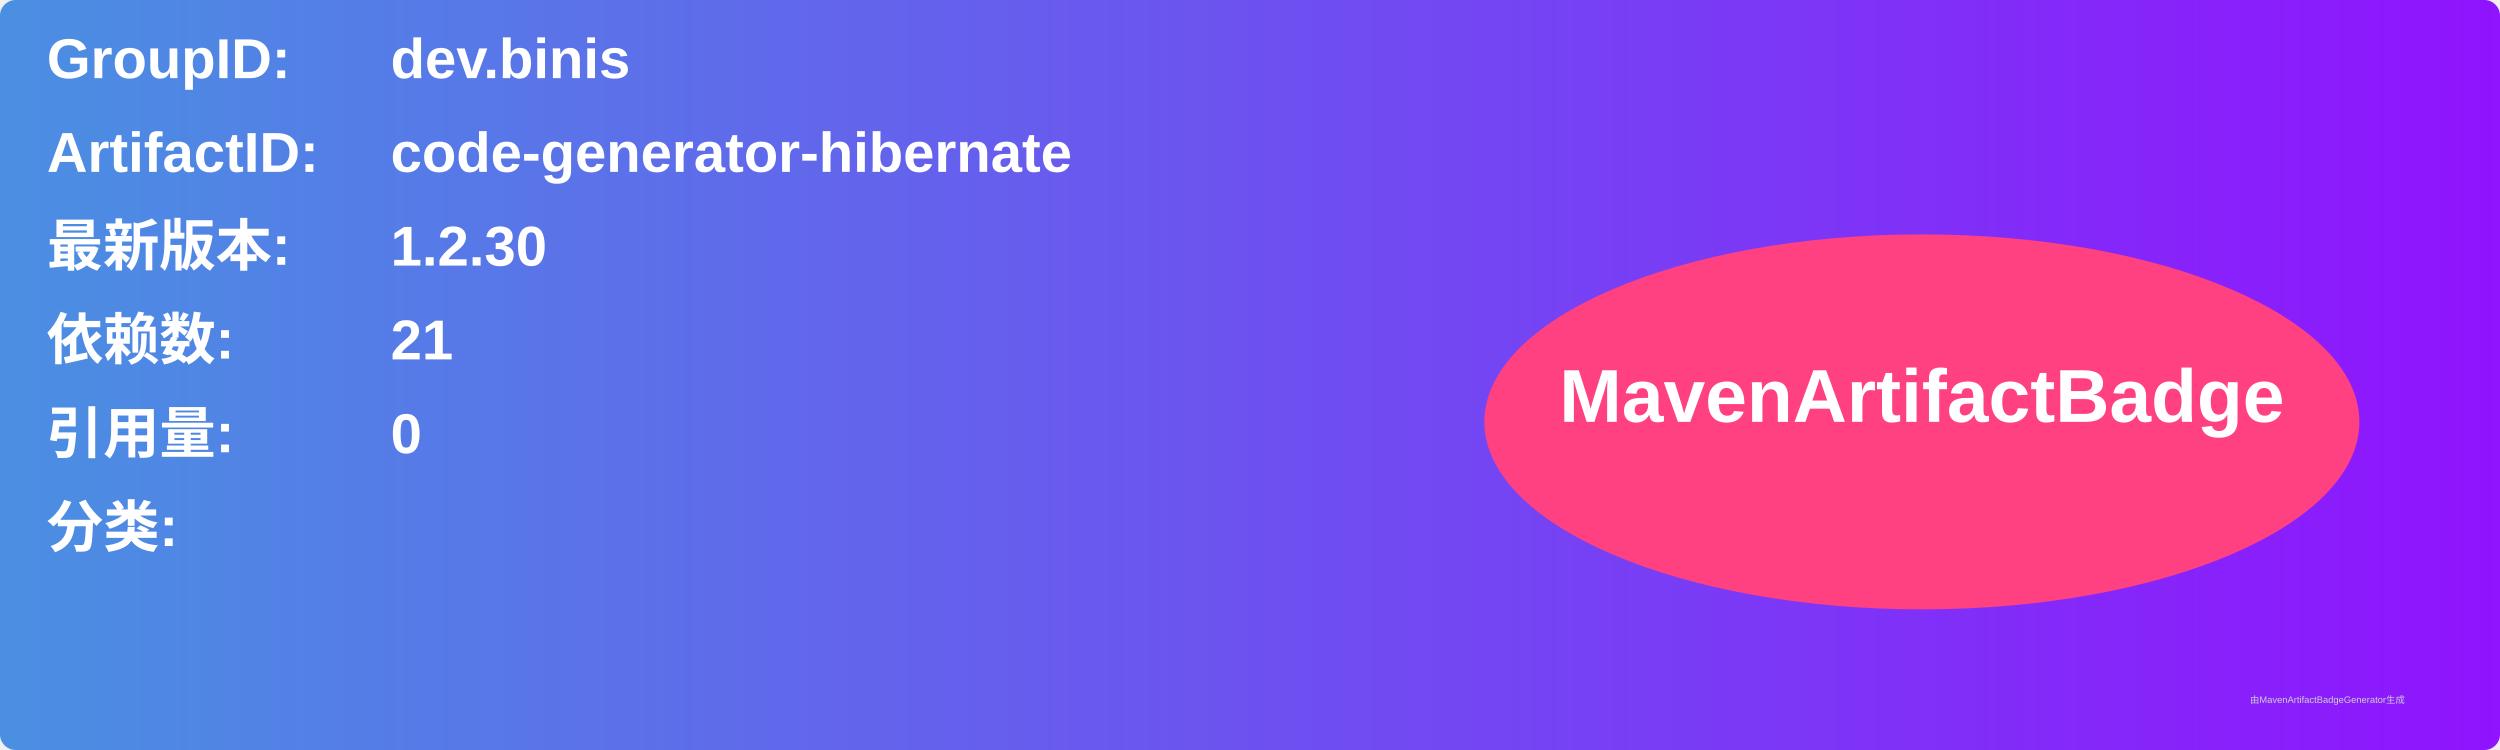
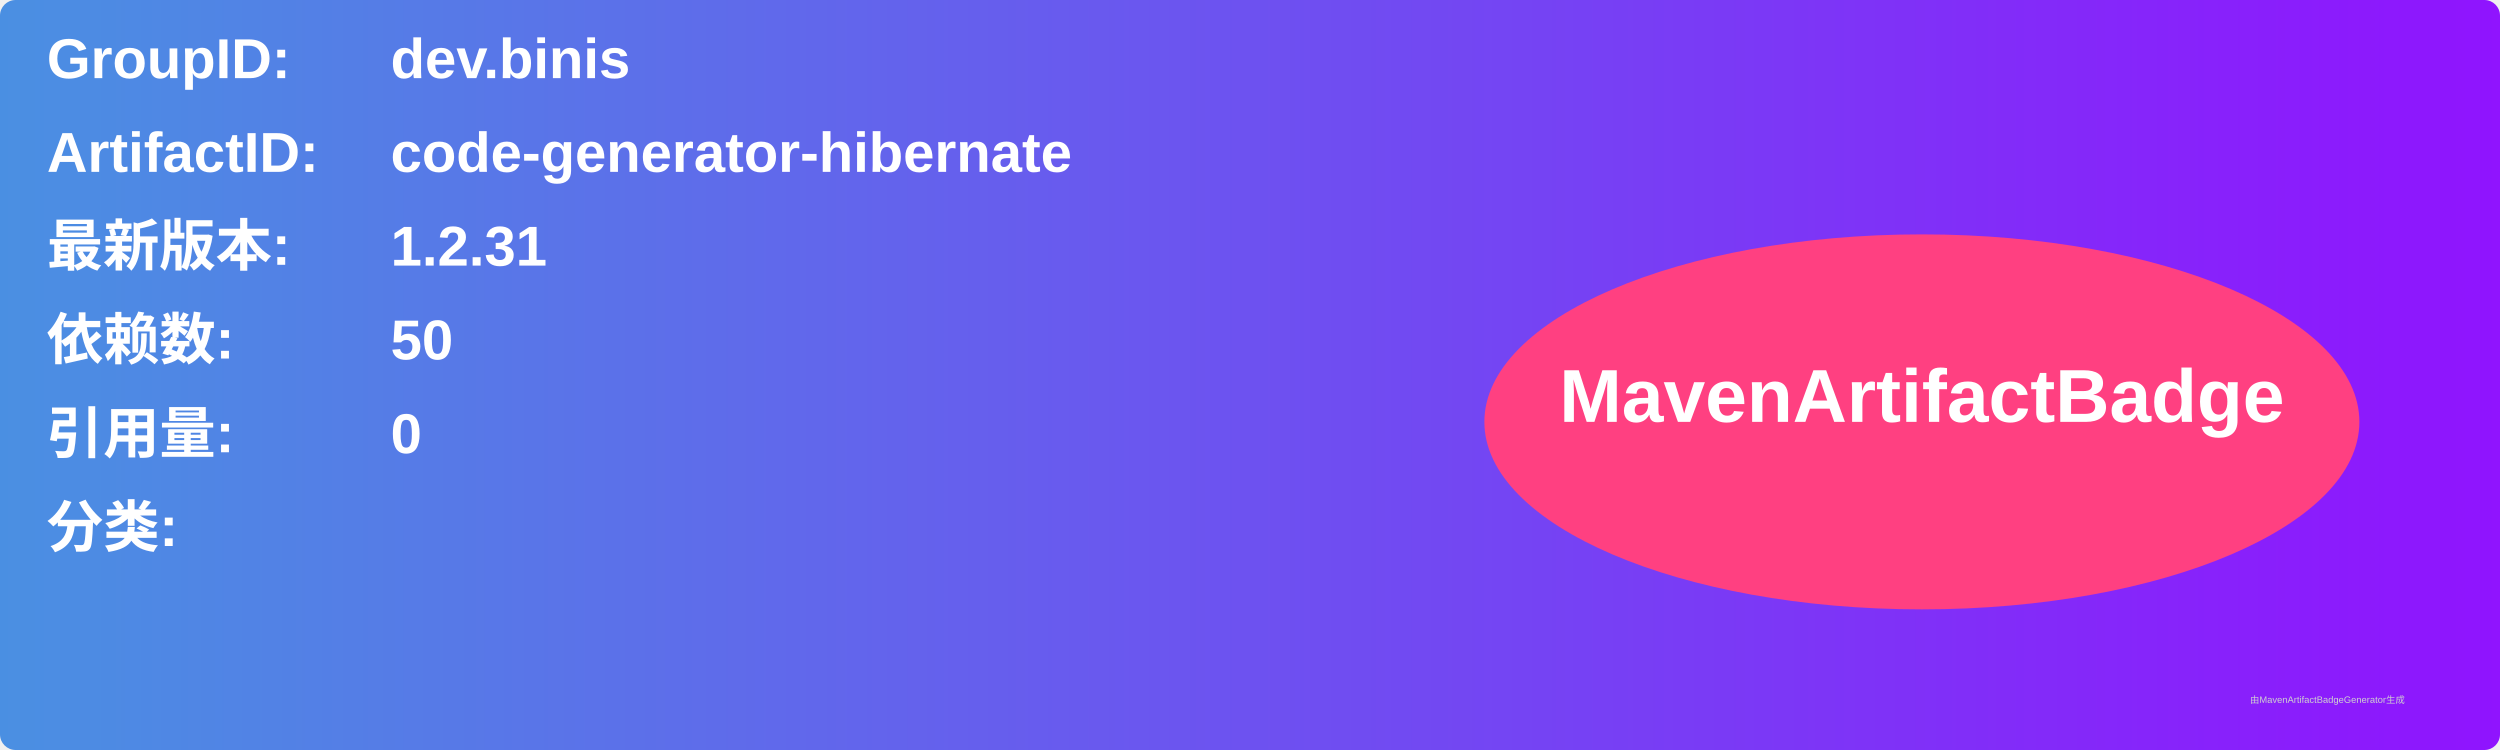
<svg xmlns="http://www.w3.org/2000/svg" width="800" height="240" viewBox="0 0 800 240">
  <linearGradient id="grad" x1="0%" y1="0%" x2="100%" y2="0%">
    <stop offset="0%" stop-color="#4a90e2" />
    <stop offset="100%" stop-color="#9013fe" />
  </linearGradient>
  <rect width="100%" height="100%" rx="5" ry="5" fill="url(#grad)" />
  <g transform="translate(15, 15)">
    <text x="0" y="10" font-family="Arial" font-size="18" fill="white" font-weight="bold" width="260">GroupID:</text>
    <text x="110" y="10" font-family="Arial" font-size="18" fill="white" font-weight="bold" width="460">dev.binis</text>
    <text x="0" y="40" font-family="Arial" font-size="18" fill="white" font-weight="bold" width="260">ArtifactID:</text>
    <text x="110" y="40" font-family="Arial" font-size="18" fill="white" font-weight="bold" width="460">code-generator-hibernate</text>
    <text x="0" y="70" font-family="Arial" font-size="18" fill="white" font-weight="bold">最新版本:</text>
    <text x="110" y="70" font-family="Arial" font-size="18" fill="white" font-weight="bold">
-       <tspan font-weight="bold">1.2.30</tspan>
+       <tspan font-weight="bold">1.2.31</tspan>
    </text>
    <text x="0" y="100" font-family="Arial" font-size="18" fill="white" font-weight="bold">依赖数: </text>
    <text x="110" y="100" font-family="Arial" font-size="18" fill="white">
-       <tspan font-weight="bold">21</tspan>
+       <tspan font-weight="bold">50</tspan>
    </text>
    <text x="0" y="130" font-family="Arial" font-size="18" fill="white" font-weight="bold">引用量: </text>
    <text x="110" y="130" font-family="Arial" font-size="18" fill="white">
      <tspan font-weight="bold">0</tspan>
    </text>
    <text x="0" y="160" font-family="Arial" font-size="18" fill="white" font-weight="bold">分类:</text>
    <text x="10" y="190" font-family="Arial" font-size="10" fill="white">
      <tspan font-weight="bold" />
    </text>
    <ellipse cx="600" cy="120" rx="140" ry="60" fill="#ff4081" />
    <text x="600" y="120" text-anchor="middle" font-family="Arial" font-size="24" fill="white" font-weight="bold">MavenArtifactBadge</text>
  </g>
  <text x="720" y="225" font-family="Arial" font-size="3" fill="#d0d0d0">由MavenArtifactBadgeGenerator生成</text>
</svg>
